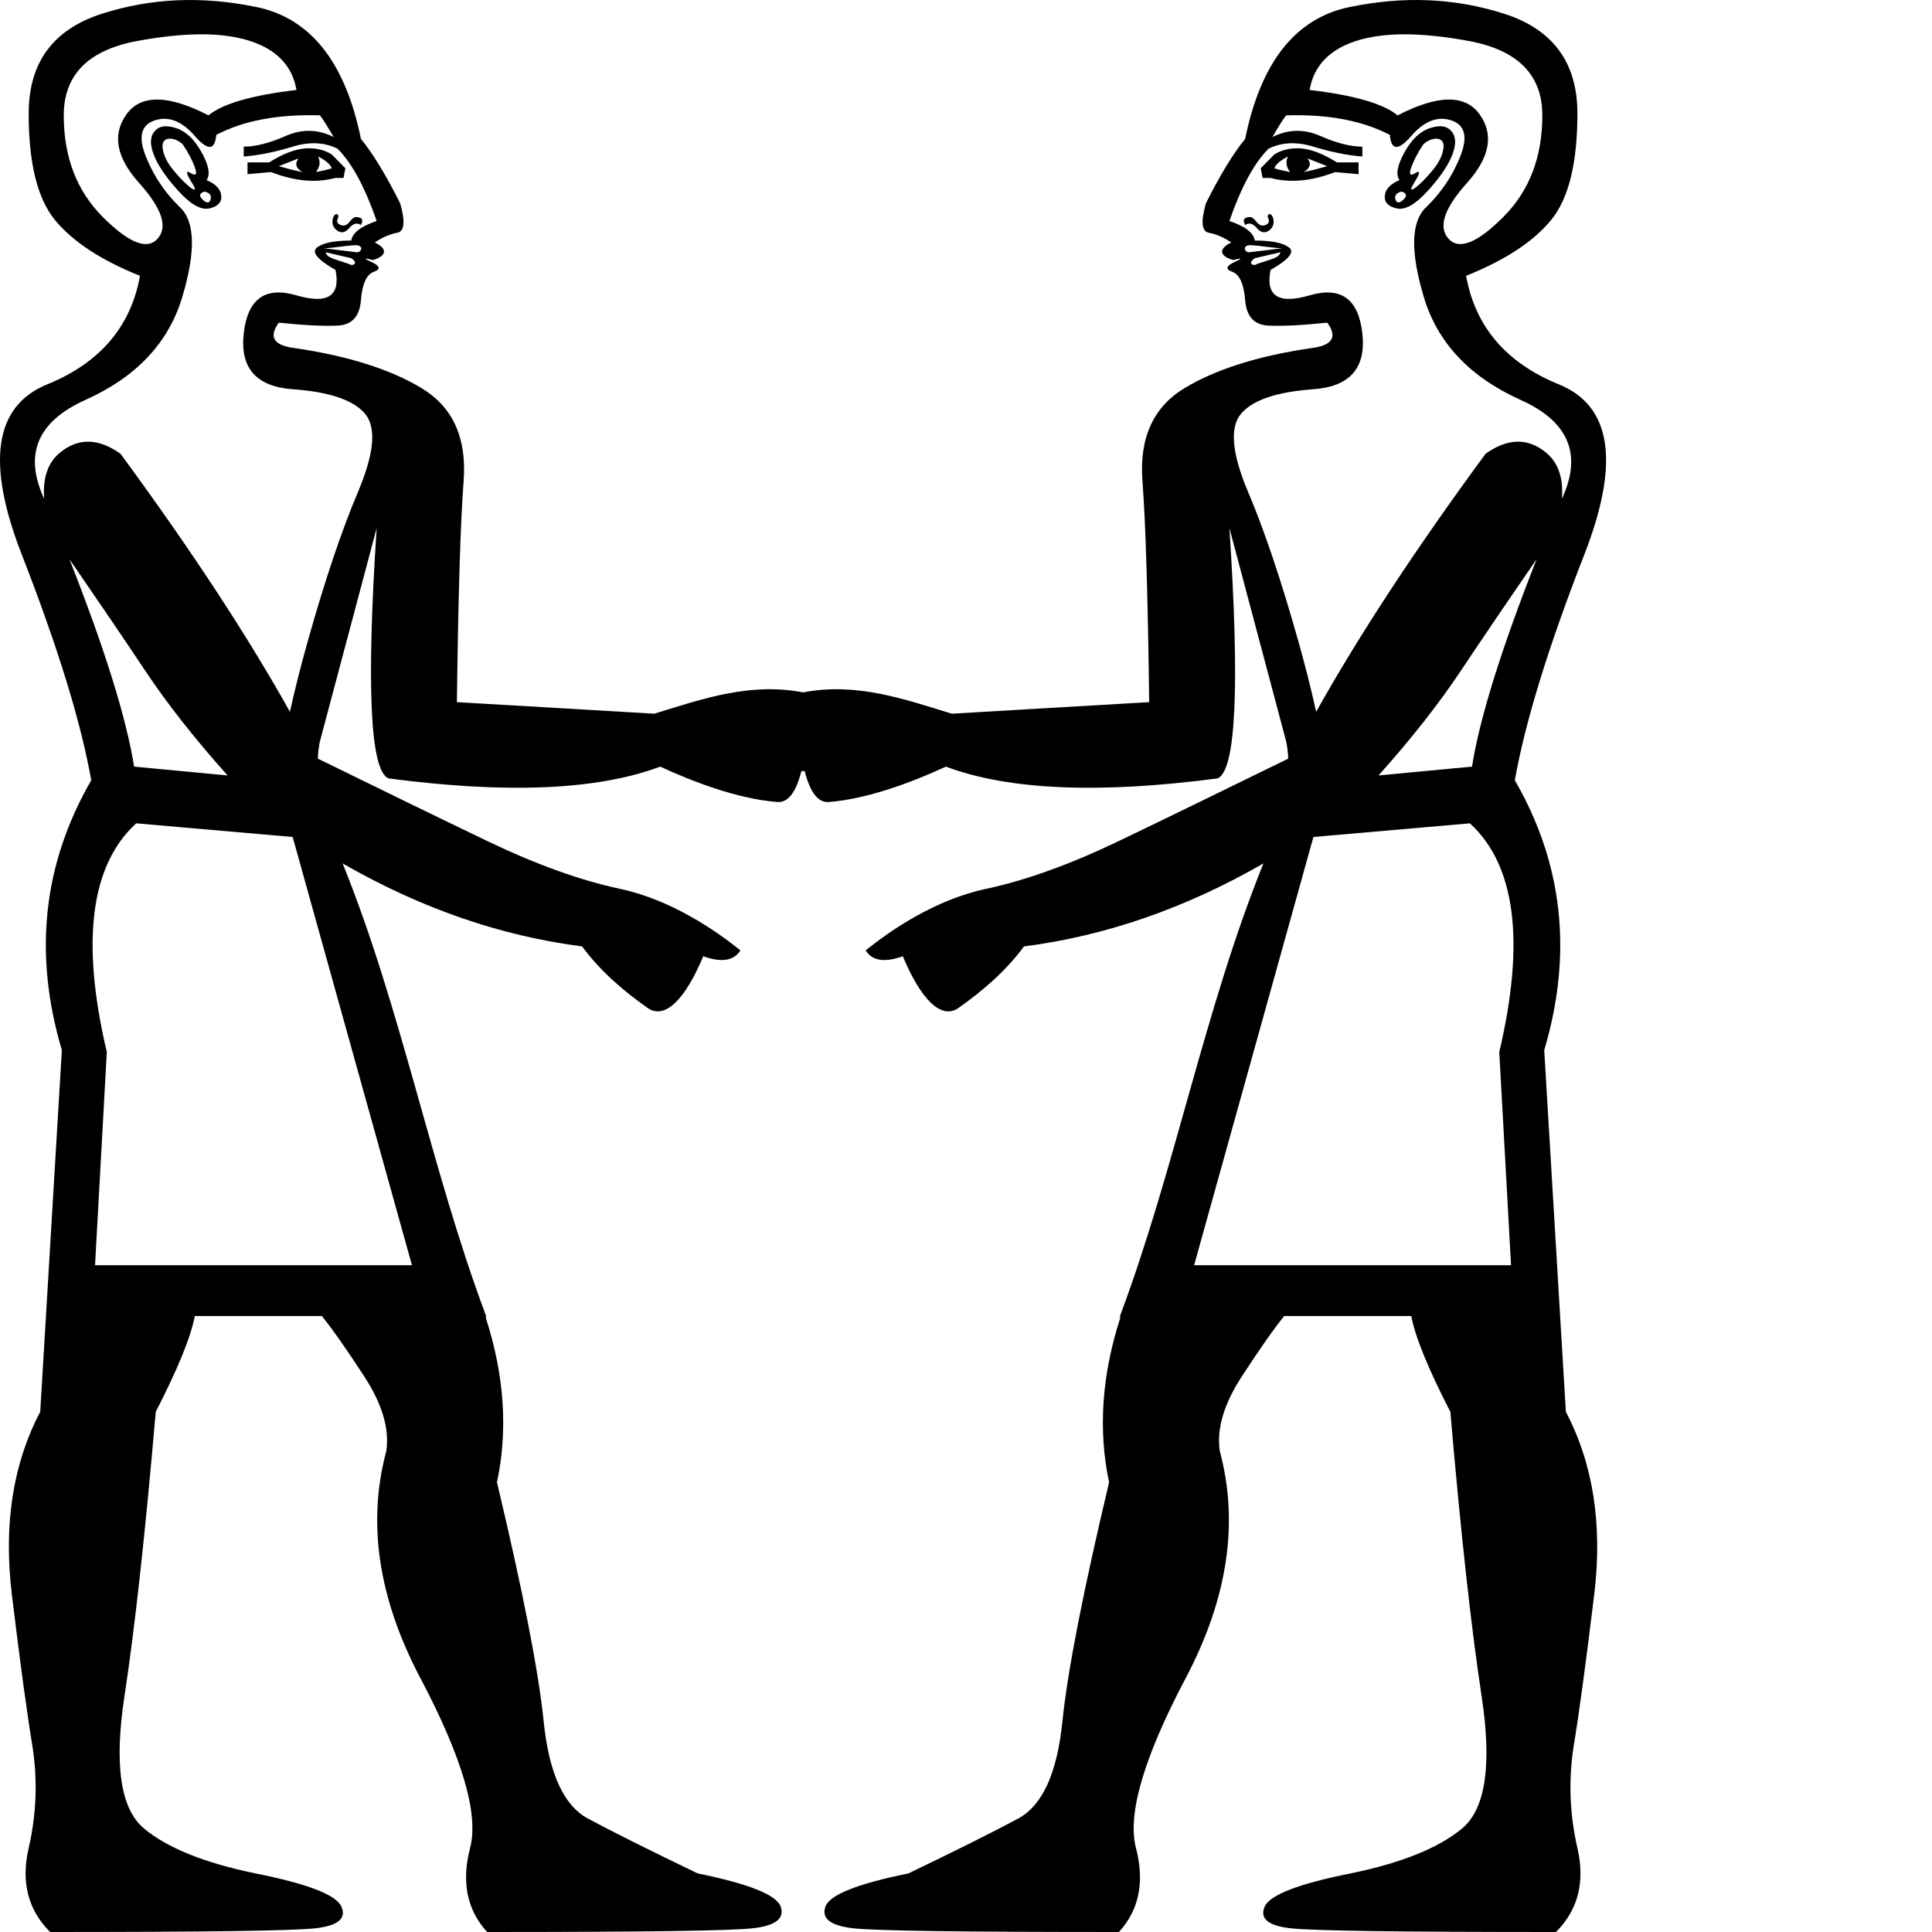
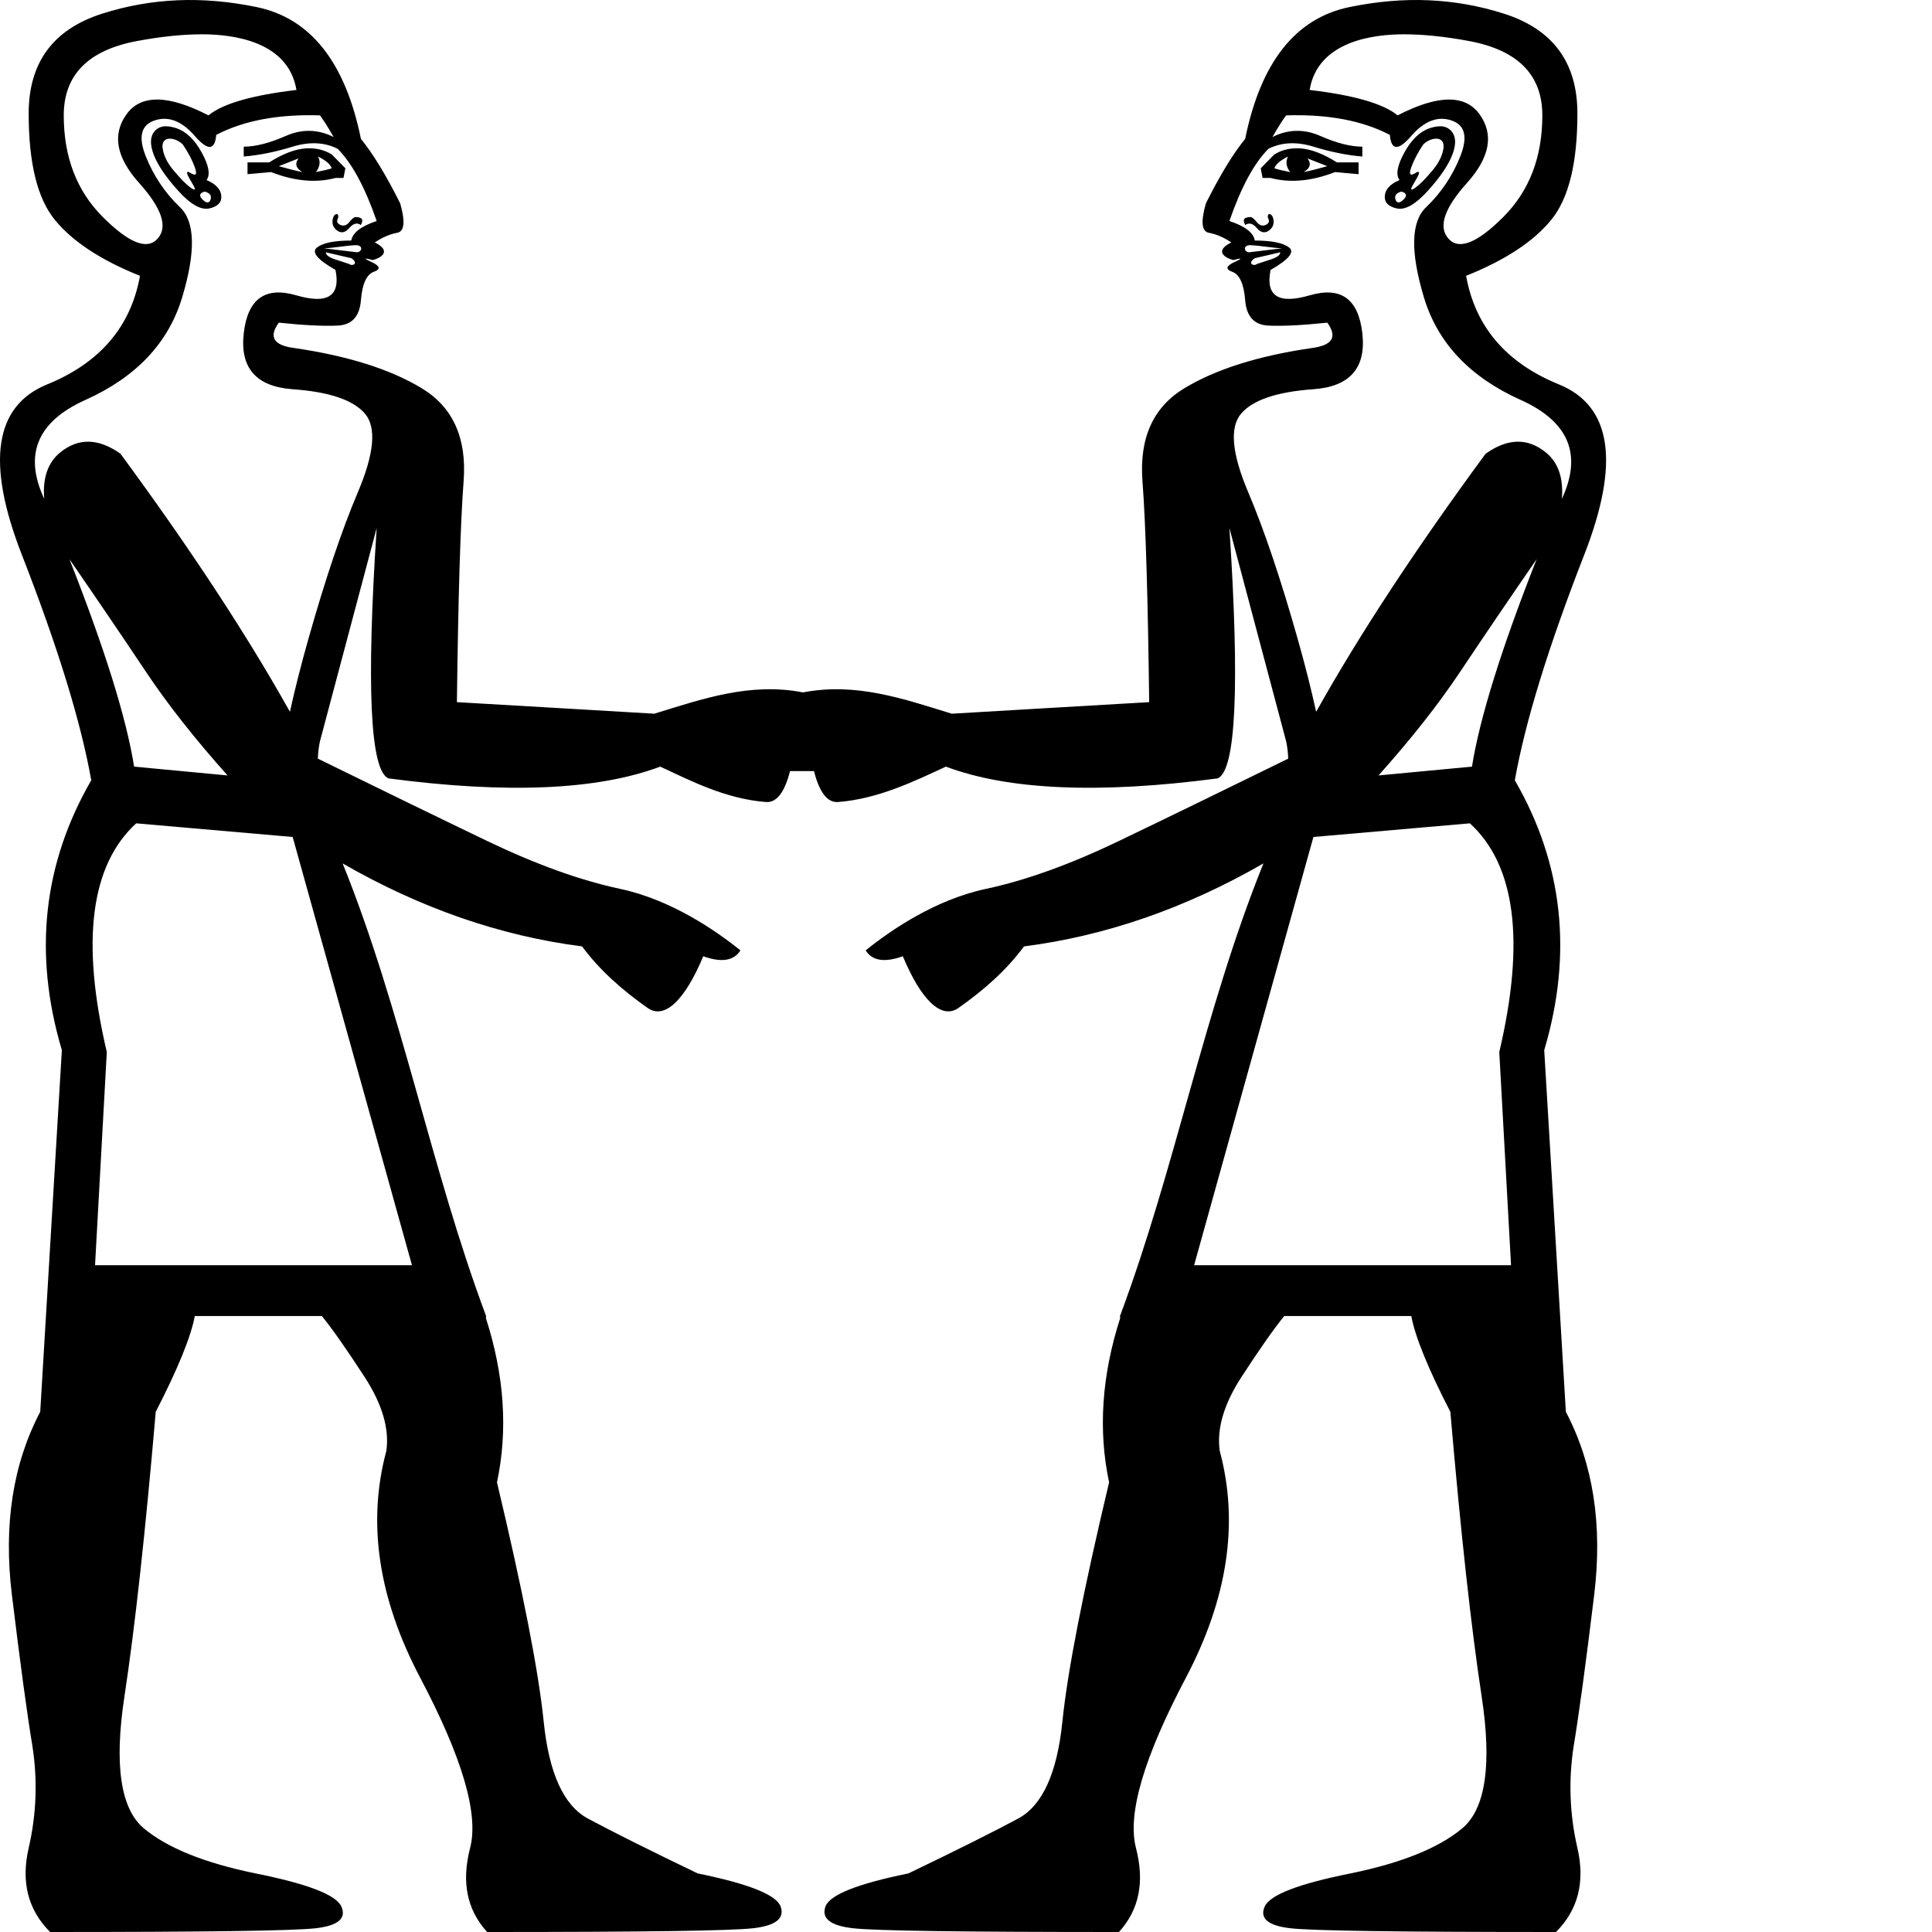
<svg xmlns="http://www.w3.org/2000/svg" width="2000" height="2000" version="1.1" id="svg1">
  <defs id="defs1" />
-   <path id="path1" style="fill:#000000;stroke:none;stroke-width:111.312" d="M 183.396 0.293 C 156.744 1.474 130.868 6.11 105.564 14.207 C 54.958 30.401 29.689 64.843 29.689 117.475 C 29.689 168.756 38.647 205.432 56.865 227.699 C 75.084 249.966 104.429 269.335 144.914 285.529 C 135.467 338.16 103.476 375.663 48.82 397.93 C -5.835 420.197 -14.596 478.888 22.516 574.029 C 59.627 669.17 83.68 747.012 94.477 807.74 C 44.544 894.109 34.35 987.245 64.039 1087.109 L 41.646 1461.482 C 13.307 1515.463 3.525 1578.645 12.297 1650.844 C 21.069 1723.043 28.205 1775.424 33.604 1807.812 C 39.002 1842.9 37.787 1877.95 29.689 1913.037 C 21.592 1948.125 28.923 1977.058 51.865 2000 C 212.458 2000 304.16 1998.785 327.102 1996.086 C 350.043 1993.387 358.806 1985.839 353.408 1973.693 C 348.01 1961.549 318.469 1950.14 264.488 1939.344 C 211.857 1928.548 173.336 1913.061 149.045 1892.818 C 124.754 1872.576 118.03 1826.92 128.826 1756.07 C 139.622 1685.221 150.425 1586.987 161.221 1461.482 C 184.162 1416.948 197.61 1383.938 201.658 1362.346 L 333.189 1362.346 C 344.157 1375.841 358.83 1396.836 377.273 1425.176 C 395.717 1453.516 403.258 1479.197 399.906 1502.139 C 379.933 1576.362 391.647 1654.617 435.068 1736.938 C 478.49 1819.258 495.795 1877.95 486.66 1913.037 C 477.525 1948.125 483.35 1977.058 504.289 2000 C 664.881 2000 756.69 1998.785 779.867 1996.086 C 803.045 1993.387 812.465 1985.839 808.127 1973.693 C 803.789 1961.549 775.245 1950.14 722.207 1939.344 C 671.696 1915.052 633.81 1896.095 608.672 1882.6 C 583.534 1869.104 568.32 1835.681 562.852 1782.375 C 557.383 1729.069 541.139 1646.541 514.479 1534.531 C 525.938 1480.551 522.12 1423.899 503.012 1364.52 L 503.201 1362.346 C 445.935 1209.295 415.902 1045.347 354.711 893.834 C 435.525 940.295 518.176 968.916 602.557 979.709 C 621.251 1005.047 645.055 1025.576 670.387 1043.41 C 688.206 1055.956 709.344 1034.702 728 989.928 C 746.893 996.675 759.733 994.636 766.48 983.84 C 740.59 962.961 694.561 931.362 641.906 920.141 C 600.746 911.369 554.896 894.864 504.289 870.572 C 454.649 846.745 396.227 818.264 329.059 785.348 C 329.266 778.867 330.015 772.904 331.232 767.303 L 389.932 546.635 C 379.136 711.276 383.214 797.688 402.107 805.785 C 524.913 821.979 618.655 817.901 683.432 793.609 C 715.386 808.381 762.786 826.991 804.715 830.252 C 815.887 831.121 824.163 819.779 829.592 798.24 L 833.021 798.24 C 838.45 819.779 846.726 831.121 857.898 830.252 C 899.828 826.991 947.227 808.381 979.182 793.609 C 1043.958 817.901 1137.7 821.979 1260.506 805.785 C 1279.399 797.688 1283.476 711.276 1272.68 546.635 L 1331.381 767.303 C 1332.599 772.904 1333.348 778.867 1333.555 785.348 C 1266.386 818.264 1207.964 846.745 1158.324 870.572 C 1107.717 894.864 1061.867 911.369 1020.707 920.141 C 968.052 931.362 922.023 962.961 896.133 983.84 C 902.88 994.636 915.72 996.675 934.613 989.928 C 953.269 1034.702 974.407 1055.956 992.227 1043.41 C 1017.558 1025.576 1041.362 1005.047 1060.057 979.709 C 1144.437 968.916 1227.086 940.295 1307.9 893.834 C 1246.71 1045.347 1216.678 1209.295 1159.412 1362.346 L 1159.602 1364.52 C 1140.493 1423.899 1136.676 1480.551 1148.135 1534.531 C 1121.474 1646.541 1105.23 1729.069 1099.762 1782.375 C 1094.293 1835.681 1079.077 1869.104 1053.939 1882.6 C 1028.802 1896.095 990.917 1915.052 940.406 1939.344 C 887.368 1950.14 858.822 1961.549 854.484 1973.693 C 850.146 1985.839 859.569 1993.387 882.746 1996.086 C 905.923 1998.785 997.732 2000 1158.324 2000 C 1179.264 1977.058 1185.089 1948.125 1175.953 1913.037 C 1166.818 1877.95 1184.123 1819.258 1227.545 1736.938 C 1270.966 1654.617 1282.68 1576.362 1262.707 1502.139 C 1259.355 1479.197 1266.896 1453.516 1285.34 1425.176 C 1303.784 1396.836 1318.456 1375.841 1329.424 1362.346 L 1460.955 1362.346 C 1465.004 1383.938 1478.451 1416.948 1501.393 1461.482 C 1512.189 1586.987 1522.989 1685.221 1533.785 1756.07 C 1544.581 1826.92 1537.858 1872.576 1513.566 1892.818 C 1489.275 1913.061 1450.756 1928.548 1398.125 1939.344 C 1344.144 1950.14 1314.603 1961.549 1309.205 1973.693 C 1303.807 1985.839 1312.57 1993.387 1335.512 1996.086 C 1358.454 1998.785 1450.156 2000 1610.748 2000 C 1633.69 1977.058 1641.021 1948.125 1632.924 1913.037 C 1624.827 1877.95 1623.612 1842.9 1629.01 1807.812 C 1634.408 1775.424 1641.545 1723.043 1650.316 1650.844 C 1659.088 1578.645 1649.307 1515.463 1620.967 1461.482 L 1598.574 1087.109 C 1628.264 987.245 1618.069 894.109 1568.137 807.74 C 1578.933 747.012 1602.986 669.17 1640.098 574.029 C 1677.209 478.888 1668.446 420.197 1613.791 397.93 C 1559.136 375.663 1527.144 338.16 1517.697 285.529 C 1558.183 269.335 1587.53 249.966 1605.748 227.699 C 1623.966 205.432 1632.924 168.756 1632.924 117.475 C 1632.924 64.843 1607.656 30.401 1557.049 14.207 C 1531.745 6.11 1505.87 1.474 1479.217 0.293 C 1452.564 -0.888 1425.256 1.515 1397.254 7.25 C 1341.249 18.721 1305.18 64.16 1288.986 143.781 C 1276.841 158.626 1263.175 180.836 1248.33 210.525 C 1242.932 229.419 1243.953 239.611 1251.375 240.961 C 1258.797 242.31 1266.54 245.565 1274.637 250.963 C 1256.372 260.095 1268.471 267.142 1276.811 269.227 C 1277.342 269.075 1282.195 267.705 1283.984 267.705 L 1283.984 268.139 C 1283.437 268.38 1283.509 268.711 1277.682 271.4 C 1274.118 273.045 1271.832 274.762 1270.941 276.184 C 1270.889 276.292 1270.762 276.729 1270.725 276.836 L 1270.725 277.053 L 1270.725 277.27 L 1270.725 277.486 L 1270.725 277.703 C 1270.75 277.804 1270.899 278.255 1270.941 278.355 C 1270.999 278.455 1271.303 278.91 1271.377 279.008 L 1271.594 279.225 C 1272.437 279.984 1273.869 280.724 1275.725 281.398 C 1283.147 284.097 1287.637 293.881 1288.986 310.75 C 1290.336 327.619 1298.274 336.38 1313.119 337.055 C 1327.964 337.729 1348.351 336.711 1373.992 334.012 C 1384.788 348.856 1379.28 357.619 1357.688 360.318 C 1302.357 368.416 1258.545 382.274 1226.156 401.842 C 1193.768 421.41 1179.3 453.402 1182.674 497.936 C 1186.048 542.47 1188.281 618.904 1189.631 726.865 C 1120.806 730.914 1052.745 734.774 985.27 738.822 C 935.524 723.516 886.278 706.141 831.307 716.77 C 776.335 706.141 727.09 723.516 677.344 738.822 C 609.868 734.774 541.808 730.914 472.982 726.865 C 474.332 618.904 476.566 542.47 479.939 497.936 C 483.313 453.402 468.845 421.41 436.457 401.842 C 404.069 382.274 360.256 368.416 304.926 360.318 C 283.334 357.619 277.825 348.856 288.621 334.012 C 314.262 336.711 334.649 337.729 349.494 337.055 C 364.339 336.38 372.277 327.619 373.627 310.75 C 374.976 293.881 379.466 284.097 386.889 281.398 C 388.744 280.724 390.176 279.984 391.02 279.225 L 391.236 279.008 C 391.31 278.91 391.614 278.455 391.672 278.355 C 391.714 278.255 391.863 277.804 391.889 277.703 L 391.889 277.486 L 391.889 277.27 L 391.889 277.053 L 391.889 276.836 C 391.852 276.729 391.724 276.292 391.672 276.184 C 390.781 274.762 388.495 273.045 384.932 271.4 C 379.104 268.711 379.175 268.38 378.627 268.139 L 378.627 267.705 C 380.417 267.705 385.269 269.075 385.801 269.227 C 394.14 267.142 406.241 260.095 387.977 250.963 C 396.074 245.565 403.816 242.31 411.238 240.961 C 418.66 239.611 419.679 229.419 414.281 210.525 C 399.437 180.836 385.773 158.626 373.627 143.781 C 357.433 64.16 321.362 18.721 265.357 7.25 C 237.355 1.515 210.049 -0.888 183.396 0.293 z M 209.268 35.512 C 241.697 35.512 298.503 42.846 306.883 93.125 C 260.999 98.523 230.634 107.286 215.789 119.432 C 173.954 97.839 145.628 97.645 130.783 118.562 C 115.939 139.48 120.428 163.12 144.045 189.436 C 167.661 215.751 173.974 234.903 163.178 247.049 C 152.382 259.194 133.424 251.647 106.434 224.656 C 79.443 197.666 65.996 162.616 65.996 119.432 C 65.996 77.597 91.264 51.915 141.871 42.469 C 167.174 37.745 189.7 35.512 209.268 35.512 z M 1453.346 35.512 C 1472.914 35.512 1495.439 37.745 1520.742 42.469 C 1571.349 51.915 1596.617 77.597 1596.617 119.432 C 1596.617 162.616 1583.17 197.666 1556.18 224.656 C 1529.189 251.647 1510.232 259.194 1499.436 247.049 C 1488.639 234.903 1494.952 215.751 1518.568 189.436 C 1542.185 163.12 1546.675 139.48 1531.83 118.562 C 1516.985 97.645 1488.659 97.839 1446.824 119.432 C 1431.979 107.286 1401.614 98.523 1355.73 93.125 C 1364.11 42.846 1420.917 35.512 1453.346 35.512 z M 331.232 119.432 C 335.281 124.83 339.965 132.378 345.363 141.824 C 329.169 133.727 312.664 133.314 295.795 140.736 C 278.926 148.159 264.46 151.824 252.314 151.824 L 252.314 162.043 C 268.509 160.694 285.425 157.222 302.969 151.824 C 320.512 146.426 335.999 147.251 349.494 153.998 C 364.339 168.843 377.786 193.7 389.932 228.787 C 373.737 234.185 364.976 240.909 363.627 249.006 C 346.083 249.006 334.262 251.456 328.189 256.18 C 322.117 260.903 328.427 268.647 347.32 279.443 C 352.718 306.434 339.271 315.195 306.883 305.748 C 274.494 296.302 256.363 309.337 252.314 345.1 C 248.266 380.862 265.182 400.231 302.969 402.93 C 340.755 405.629 365.612 413.979 377.758 428.148 C 389.903 442.318 387.453 469.432 370.584 509.242 C 353.715 549.053 336.602 600 319.059 662.078 C 311.257 689.685 305.009 714.598 300.143 736.867 C 255.324 656.754 196.762 567.639 124.695 469.674 C 101.754 453.48 80.975 453.067 62.082 468.586 C 49.496 478.924 43.991 494.999 45.777 516.416 C 24.353 470.555 38.622 436.349 88.389 414.018 C 141.02 390.401 174.443 354.938 188.613 307.705 C 202.783 260.472 201.959 229.501 186.439 214.656 C 170.92 199.812 159.099 182.286 151.002 162.043 C 142.905 141.8 145.963 129.372 160.133 124.648 C 174.303 119.925 188.163 125.217 201.658 140.736 C 215.153 156.256 222.484 155.845 223.834 139.65 C 252.174 124.806 288.048 118.082 331.232 119.432 z M 1331.381 119.432 C 1374.565 118.082 1410.439 124.806 1438.779 139.65 C 1440.129 155.845 1447.46 156.256 1460.955 140.736 C 1474.45 125.217 1488.311 119.925 1502.48 124.648 C 1516.65 129.372 1519.708 141.8 1511.611 162.043 C 1503.514 182.286 1491.693 199.812 1476.174 214.656 C 1460.654 229.501 1459.83 260.472 1474 307.705 C 1488.17 354.938 1521.593 390.401 1574.225 414.018 C 1623.992 436.349 1638.26 470.555 1616.836 516.416 C 1618.622 494.999 1613.115 478.924 1600.529 468.586 C 1581.636 453.067 1560.858 453.48 1537.916 469.674 C 1465.849 567.639 1407.288 656.754 1362.469 736.867 C 1357.603 714.598 1351.357 689.685 1343.555 662.078 C 1326.011 600 1308.898 549.053 1292.029 509.242 C 1275.16 469.432 1272.71 442.318 1284.855 428.148 C 1297.001 413.979 1321.856 405.629 1359.643 402.93 C 1397.429 400.231 1414.347 380.862 1410.299 345.1 C 1406.25 309.337 1388.119 296.302 1355.73 305.748 C 1323.342 315.195 1309.895 306.434 1315.293 279.443 C 1334.187 268.647 1340.497 260.903 1334.424 256.18 C 1328.351 251.456 1316.53 249.006 1298.986 249.006 C 1297.637 240.909 1288.874 234.185 1272.68 228.787 C 1284.825 193.7 1298.274 168.843 1313.119 153.998 C 1326.614 147.251 1342.099 146.426 1359.643 151.824 C 1377.186 157.222 1394.105 160.694 1410.299 162.043 L 1410.299 151.824 C 1398.153 151.824 1383.687 148.159 1366.818 140.736 C 1349.949 133.314 1333.442 133.727 1317.248 141.824 C 1322.646 132.378 1327.332 124.83 1331.381 119.432 z M 171.209 130.717 C 170.928 130.712 170.651 130.713 170.352 130.736 C 166.166 131.069 162.716 132.784 160.133 135.736 C 155.409 141.134 154.998 149.073 159.047 159.869 C 163.095 170.665 171.662 183.311 184.482 197.48 C 197.303 211.65 208.105 217.766 216.877 215.742 C 225.649 213.718 229.725 209.228 229.051 202.48 C 228.376 195.733 223.279 190.441 213.832 186.393 C 217.881 180.995 216.254 171.407 208.832 157.912 C 201.41 144.417 192.647 136.067 182.525 132.693 C 178.73 131.428 175.126 130.768 172.09 130.736 C 171.774 130.733 171.49 130.722 171.209 130.717 z M 1491.404 130.717 C 1491.123 130.722 1490.838 130.733 1490.522 130.736 C 1487.485 130.768 1483.881 131.428 1480.086 132.693 C 1469.965 136.067 1461.204 144.417 1453.781 157.912 C 1446.359 171.407 1444.731 180.995 1448.779 186.393 C 1439.333 190.441 1434.235 195.733 1433.561 202.48 C 1432.886 209.228 1436.965 213.718 1445.736 215.742 C 1454.508 217.766 1465.311 211.65 1478.131 197.48 C 1490.951 183.311 1499.518 170.665 1503.566 159.869 C 1507.615 149.073 1507.204 141.134 1502.48 135.736 C 1499.897 132.784 1496.447 131.069 1492.262 130.736 C 1491.963 130.713 1491.685 130.712 1491.404 130.717 z M 176.365 143.543 C 180.916 143.716 186.288 146.325 189.482 149.869 C 194.881 157.966 198.96 165.708 201.658 173.131 C 205.039 182.43 201.238 181.533 197.529 179.215 C 190.507 174.825 194.577 182.459 197.529 187.258 C 199.583 190.951 205.847 200.195 197.531 194.432 C 192.127 190.387 186.234 184.267 179.486 176.17 C 172.739 168.073 168.854 159.917 168.18 151.82 C 168.086 145.631 171.815 143.37 176.365 143.543 z M 1486.248 143.543 C 1490.798 143.37 1494.525 145.631 1494.432 151.82 C 1493.757 159.917 1489.875 168.073 1483.127 176.17 C 1476.379 184.267 1470.486 190.387 1465.082 194.432 C 1456.767 200.195 1463.03 190.951 1465.084 187.258 C 1468.037 182.459 1472.105 174.825 1465.082 179.215 C 1461.373 181.533 1457.574 182.43 1460.955 173.131 C 1463.654 165.708 1467.731 157.966 1473.129 149.869 C 1476.324 146.325 1481.698 143.716 1486.248 143.543 z M 316.883 153.564 C 305.295 154.351 292.641 159.275 278.619 168.131 L 256.227 168.131 L 256.227 180.305 L 280.576 178.131 C 304.867 187.577 327.078 189.617 347.32 184.219 L 355.582 184.219 L 357.539 174.217 L 343.408 159.869 C 336.829 155.821 329.602 153.817 321.885 153.564 C 320.277 153.512 318.538 153.452 316.883 153.564 z M 1340.728 153.564 C 1333.011 153.817 1325.784 155.821 1319.205 159.869 L 1305.074 174.217 L 1307.031 184.219 L 1315.293 184.219 C 1335.536 189.617 1357.744 187.577 1382.035 178.131 L 1406.385 180.305 L 1406.385 168.131 L 1383.992 168.131 C 1369.97 159.275 1357.316 154.351 1345.728 153.564 C 1344.073 153.452 1342.336 153.512 1340.728 153.564 z M 329.275 162.043 C 337.373 166.092 342.059 170.168 343.408 174.217 C 339.36 175.566 333.849 176.781 327.102 178.131 C 331.15 172.733 331.974 167.441 329.275 162.043 z M 1333.338 162.043 C 1330.639 167.441 1331.463 172.733 1335.512 178.131 C 1328.764 176.781 1323.254 175.566 1319.205 174.217 C 1320.555 170.168 1325.241 166.092 1333.338 162.043 z M 309.057 164 C 305.008 169.398 306.223 174.082 312.971 178.131 C 306.223 176.781 298.068 174.742 288.621 172.043 L 309.057 164 z M 1353.557 164 L 1373.992 172.043 C 1364.546 174.742 1356.39 176.781 1349.643 178.131 C 1356.39 174.082 1357.605 169.398 1353.557 164 z M 211.877 198.35 C 217.275 199.699 219.313 202.563 217.963 206.611 C 217.285 208.645 215.225 212.131 209.705 206.611 C 204.309 201.215 208.827 199.114 211.877 198.352 L 211.877 198.35 z M 1450.736 198.35 L 1450.736 198.352 C 1453.787 199.114 1458.304 201.215 1452.908 206.611 C 1447.388 212.131 1445.326 208.645 1444.648 206.611 C 1443.299 202.563 1445.338 199.699 1450.736 198.35 z M 348.629 221.613 C 346.101 221.613 344.699 224.747 344.277 227.699 C 343.603 232.423 345.448 236.305 349.496 239.004 C 353.545 241.703 357.621 240.684 361.67 235.961 C 365.718 231.238 369.578 230.217 373.627 232.916 C 376.763 226.799 374.497 224.816 367.758 224.656 C 365.311 225.46 363.32 227.864 361.672 229.873 C 358.973 233.247 355.915 234.268 352.541 232.918 C 349.037 231.516 348.429 228.968 349.498 226.83 C 350.838 224.061 350.128 221.613 348.629 221.613 z M 1313.982 221.613 C 1312.483 221.613 1311.775 224.061 1313.115 226.83 C 1314.184 228.968 1313.576 231.516 1310.072 232.918 C 1306.699 234.268 1303.64 233.247 1300.941 229.873 C 1299.293 227.864 1297.301 225.46 1294.853 224.656 C 1288.114 224.816 1285.849 226.799 1288.984 232.916 C 1293.033 230.217 1296.895 231.238 1300.943 235.961 C 1304.992 240.684 1309.069 241.703 1313.117 239.004 C 1317.166 236.305 1319.011 232.423 1318.336 227.699 C 1317.914 224.747 1316.51 221.613 1313.982 221.613 z M 368.191 253.789 C 376.132 253.706 374.99 260.635 369.713 261.178 L 335.363 257.049 C 345.016 256.703 357.535 254.324 368.191 253.789 z M 1294.422 253.789 C 1305.078 254.324 1317.598 256.703 1327.25 257.049 L 1292.898 261.178 C 1287.622 260.635 1286.482 253.706 1294.422 253.789 z M 337.324 261.182 L 363.627 267.268 C 372.181 272.969 364.232 275.911 361.674 273.354 L 346.455 268.354 C 340.387 266.331 337.329 263.878 337.324 261.182 z M 1325.289 261.182 C 1325.284 263.878 1322.224 266.331 1316.156 268.354 L 1300.939 273.354 C 1298.382 275.911 1290.432 272.969 1298.986 267.268 L 1325.289 261.182 z M 71.865 578.812 C 101.053 621.193 127.42 659.969 151.002 695.342 C 173.317 728.814 201.545 764.666 235.574 802.74 L 138.828 793.609 C 130.867 743.571 108.577 671.978 71.865 578.812 z M 1590.746 578.812 C 1554.034 671.978 1531.746 743.571 1523.785 793.609 L 1427.039 802.74 C 1461.068 764.666 1489.296 728.814 1511.611 695.342 C 1535.193 659.969 1561.558 621.193 1590.746 578.812 z M 141.002 852.309 L 302.969 866.441 L 426.457 1309.734 L 98.391 1309.734 L 110.564 1089.066 C 83.574 974.358 93.769 895.493 141.002 852.309 z M 1521.611 852.309 C 1568.844 895.493 1579.039 974.358 1552.049 1089.066 L 1564.223 1309.734 L 1236.156 1309.734 L 1359.643 866.441 L 1521.611 852.309 z " />
+   <path id="path1" style="fill:#000000;stroke:none;stroke-width:111.312" d="M 183.396,0.293 C 156.744,1.474 130.868,6.11 105.564,14.207 54.958,30.401 29.689,64.843 29.689,117.475 c 0,51.282 8.957,87.958 27.176,110.225 18.218,22.267 47.563,41.636 88.049,57.83 -9.447,52.631 -41.438,90.133 -96.094,112.4 -54.655,22.267 -63.416,80.959 -26.305,176.1 37.112,95.141 61.165,172.983 71.961,233.711 -49.932,86.369 -60.127,179.505 -30.438,279.369 l -22.393,374.373 c -28.34,53.981 -38.121,117.162 -29.35,189.361 8.772,72.199 15.909,124.58 21.307,156.969 5.398,35.087 4.183,70.137 -3.914,105.225 -8.097,35.088 -0.766,64.021 22.176,86.963 160.592,0 252.295,-1.215 275.236,-3.914 22.942,-2.699 31.705,-10.247 26.307,-22.392 -5.398,-12.144 -34.939,-23.554 -88.92,-34.35 -52.631,-10.796 -91.152,-26.282 -115.443,-46.525 -24.291,-20.243 -31.015,-65.898 -20.219,-136.748 10.796,-70.85 21.598,-169.083 32.395,-294.588 22.942,-44.534 36.389,-77.544 40.438,-99.137 h 131.531 c 10.968,13.495 25.64,34.49 44.084,62.83 18.444,28.34 25.985,54.021 22.633,76.963 -19.974,74.223 -8.259,152.478 35.162,234.799 43.422,82.32 60.727,141.012 51.592,176.1 -9.135,35.088 -3.31,64.021 17.629,86.963 160.592,0 252.401,-1.215 275.578,-3.914 23.177,-2.699 32.598,-10.247 28.26,-22.392 -4.338,-12.144 -32.882,-23.553 -85.92,-34.35 -50.511,-24.291 -88.397,-43.249 -113.535,-56.744 -25.138,-13.495 -40.352,-46.919 -45.82,-100.225 -5.469,-53.306 -21.713,-135.834 -48.373,-247.844 11.459,-53.981 7.642,-110.633 -11.467,-170.012 l 0.189,-2.174 c -57.266,-153.051 -87.3,-316.999 -148.49,-468.512 80.814,46.461 163.465,75.082 247.846,85.875 18.694,25.338 42.498,45.867 67.83,63.701 17.82,12.545 38.957,-8.708 57.613,-53.482 18.893,6.748 31.733,4.708 38.48,-6.088 -25.89,-20.879 -71.92,-52.478 -124.574,-63.699 -41.16,-8.772 -87.01,-25.277 -137.617,-49.568 -49.64,-23.827 -108.062,-52.309 -175.23,-85.225 0.207,-6.481 0.956,-12.443 2.174,-18.045 l 58.699,-220.668 c -10.796,164.641 -6.717,251.053 12.176,259.15 122.806,16.194 216.548,12.116 281.324,-12.176 31.955,14.771 67.583,33.381 109.512,36.643 11.173,0.869 19.448,-10.473 24.877,-32.012 h 24.826 c 5.429,21.539 13.704,32.881 24.877,32.012 41.929,-3.261 79.703,-21.871 111.657,-36.643 64.777,24.291 158.518,28.37 281.324,12.176 18.893,-8.097 22.97,-94.51 12.174,-259.15 l 58.701,220.668 c 1.218,5.602 1.967,11.564 2.174,18.045 -67.168,32.916 -125.591,61.398 -175.231,85.225 -50.607,24.291 -96.457,40.797 -137.617,49.568 -52.655,11.221 -98.684,42.82 -124.574,63.699 6.747,10.796 19.587,12.835 38.48,6.088 18.656,44.774 39.794,66.028 57.613,53.482 25.332,-17.834 49.136,-38.363 67.83,-63.701 84.381,-10.793 167.029,-39.414 247.844,-85.875 -61.191,151.513 -91.222,315.461 -148.488,468.512 l 0.19,2.174 c -19.108,59.379 -22.926,116.031 -11.467,170.012 -26.66,112.01 -42.904,194.538 -48.373,247.844 -5.469,53.306 -20.684,86.73 -45.822,100.225 -25.138,13.495 -63.022,32.453 -113.533,56.744 -53.038,10.796 -81.584,22.205 -85.922,34.35 -4.338,12.146 5.084,19.693 28.262,22.392 23.177,2.699 114.986,3.914 275.578,3.914 20.939,-22.942 26.764,-51.875 17.629,-86.963 -9.135,-35.087 8.17,-93.779 51.592,-176.1 43.422,-82.32 55.136,-160.576 35.162,-234.799 -3.352,-22.942 4.189,-48.623 22.633,-76.963 18.444,-28.34 33.116,-49.335 44.084,-62.83 h 131.531 c 4.049,21.592 17.496,54.603 40.438,99.137 10.796,125.505 21.596,223.738 32.393,294.588 10.796,70.85 4.072,116.505 -20.219,136.748 -24.291,20.243 -62.81,35.729 -115.441,46.525 -53.981,10.796 -83.522,22.205 -88.92,34.35 -5.398,12.146 3.365,19.693 26.307,22.392 22.942,2.699 114.644,3.914 275.236,3.914 22.942,-22.942 30.273,-51.875 22.176,-86.963 -8.097,-35.087 -9.312,-70.137 -3.914,-105.225 5.398,-32.388 12.535,-84.77 21.307,-156.969 8.772,-72.199 -1.01,-135.381 -29.35,-189.361 l -22.393,-374.373 c 29.689,-99.864 19.495,-193 -30.438,-279.369 10.796,-60.728 34.849,-138.57 71.961,-233.711 37.112,-95.141 28.349,-153.833 -26.307,-176.1 -54.655,-22.267 -86.647,-59.769 -96.094,-112.4 40.485,-16.194 69.832,-35.563 88.051,-57.83 18.218,-22.267 27.176,-58.943 27.176,-110.225 0,-52.631 -25.268,-87.073 -75.875,-103.268 -25.303,-8.097 -51.179,-12.733 -77.832,-13.914 -26.653,-1.181 -53.961,1.222 -81.963,6.957 -56.005,11.471 -92.073,56.91 -108.268,136.531 -12.146,14.845 -25.812,37.055 -40.656,66.744 -5.398,18.893 -4.377,29.086 3.045,30.436 7.422,1.35 15.165,4.604 23.262,10.002 -18.265,9.132 -6.166,16.179 2.174,18.264 0.532,-0.152 5.384,-1.521 7.174,-1.521 v 0.434 c -0.548,0.241 -0.475,0.572 -6.303,3.262 -3.564,1.645 -5.85,3.361 -6.74,4.783 -0.052,0.108 -0.18,0.546 -0.217,0.652 v 0.217 0.217 0.217 0.217 c 0.026,0.101 0.175,0.552 0.217,0.652 0.058,0.099 0.362,0.555 0.436,0.652 l 0.217,0.217 c 0.843,0.759 2.275,1.499 4.131,2.174 7.422,2.699 11.912,12.483 13.262,29.352 1.35,16.869 9.288,25.63 24.133,26.305 14.845,0.675 35.232,-0.344 60.873,-3.043 10.796,14.845 5.287,23.608 -16.305,26.307 -55.33,8.097 -99.143,21.955 -131.531,41.523 -32.388,19.568 -46.856,51.56 -43.482,96.094 3.374,44.534 5.608,120.968 6.957,228.93 -68.825,4.048 -136.886,7.908 -204.361,11.957 -49.746,-15.306 -98.992,-32.681 -153.963,-22.053 -54.971,-10.628 -104.217,6.746 -153.963,22.053 -67.476,-4.049 -135.536,-7.909 -204.361,-11.957 1.35,-107.961 3.583,-184.396 6.957,-228.93 3.374,-44.534 -11.094,-76.526 -43.482,-96.094 -32.388,-19.568 -76.201,-33.426 -131.531,-41.523 -21.592,-2.699 -27.101,-11.462 -16.305,-26.307 25.641,2.699 46.028,3.718 60.873,3.043 14.845,-0.675 22.783,-9.436 24.133,-26.305 1.35,-16.869 5.839,-26.653 13.262,-29.352 1.856,-0.675 3.287,-1.415 4.131,-2.174 l 0.217,-0.217 c 0.074,-0.098 0.378,-0.553 0.436,-0.652 0.042,-0.1 0.191,-0.551 0.217,-0.652 v -0.217 -0.217 -0.217 -0.217 c -0.037,-0.107 -0.164,-0.544 -0.217,-0.652 -0.89,-1.422 -3.177,-3.138 -6.74,-4.783 -5.827,-2.69 -5.757,-3.02 -6.305,-3.262 v -0.434 c 1.79,0 6.642,1.369 7.174,1.521 8.339,-2.085 20.44,-9.131 2.176,-18.264 8.097,-5.398 15.839,-8.652 23.262,-10.002 7.422,-1.35 8.441,-11.542 3.043,-30.436 -14.845,-29.689 -28.509,-51.9 -40.654,-66.744 C 357.433,64.16 321.362,18.721 265.357,7.25 237.355,1.515 210.049,-0.888 183.396,0.293 Z m 25.871,35.219 c 32.429,0 89.235,7.334 97.615,57.613 -45.884,5.398 -76.249,14.161 -91.094,26.307 -41.835,-21.592 -70.161,-21.787 -85.006,-0.869 -14.845,20.917 -10.355,44.557 13.262,70.873 23.617,26.316 29.929,45.468 19.133,57.613 -10.796,12.146 -29.754,4.598 -56.744,-22.393 -26.99,-26.99 -40.437,-62.04 -40.437,-105.225 -2e-6,-41.835 25.268,-67.516 75.875,-76.963 25.303,-4.723 47.829,-6.957 67.396,-6.957 z m 1244.078,0 c 19.568,0 42.093,2.234 67.397,6.957 50.607,9.447 75.875,35.128 75.875,76.963 0,43.184 -13.447,78.234 -40.438,105.225 -26.99,26.99 -45.948,34.538 -56.744,22.393 -10.796,-12.146 -4.484,-31.298 19.133,-57.613 23.616,-26.316 28.106,-49.956 13.262,-70.873 -14.845,-20.918 -43.171,-20.723 -85.006,0.869 -14.845,-12.146 -45.21,-20.909 -91.094,-26.307 8.38,-50.279 65.186,-57.613 97.615,-57.613 z M 331.232,119.432 c 4.048,5.398 8.733,12.946 14.131,22.393 -16.194,-8.097 -32.699,-8.51 -49.568,-1.088 -16.869,7.422 -31.335,11.088 -43.48,11.088 v 10.219 c 16.194,-1.349 33.111,-4.821 50.654,-10.219 17.544,-5.398 33.03,-4.574 46.525,2.174 14.845,14.845 28.292,39.702 40.438,74.789 -16.194,5.398 -24.955,12.122 -26.305,20.219 -17.544,0 -29.365,2.45 -35.438,7.174 -6.073,4.723 0.237,12.468 19.131,23.264 5.398,26.99 -8.049,35.751 -40.438,26.305 -32.388,-9.447 -50.52,3.589 -54.568,39.352 -4.048,35.762 12.868,55.131 50.654,57.83 37.786,2.699 62.643,11.049 74.789,25.219 12.146,14.17 9.695,41.283 -7.174,81.094 -16.869,39.811 -33.982,90.758 -51.525,152.836 -7.802,27.607 -14.05,52.52 -18.916,74.789 C 255.324,656.754 196.762,567.639 124.695,469.674 101.754,453.48 80.975,453.067 62.082,468.586 49.496,478.924 43.991,494.999 45.777,516.416 24.353,470.555 38.622,436.349 88.389,414.018 141.02,390.401 174.443,354.938 188.613,307.705 c 14.17,-47.233 13.346,-78.204 -2.174,-93.049 -15.519,-14.845 -27.34,-32.371 -35.438,-52.613 -8.097,-20.243 -5.039,-32.671 9.131,-37.395 14.17,-4.723 28.03,0.569 41.525,16.088 13.495,15.519 20.826,15.108 22.176,-1.086 28.34,-14.845 64.214,-21.568 107.398,-20.219 z m 1000.148,0 c 43.184,-1.349 79.059,5.374 107.398,20.219 1.35,16.194 8.681,16.605 22.176,1.086 13.495,-15.519 27.355,-20.811 41.525,-16.088 14.17,4.723 17.228,17.152 9.131,37.395 -8.097,20.243 -19.918,37.769 -35.438,52.613 -15.52,14.845 -16.344,45.816 -2.174,93.049 14.17,47.233 47.593,82.696 100.225,106.312 49.767,22.331 64.036,56.538 42.611,102.398 1.787,-21.417 -3.721,-37.492 -16.307,-47.83 -18.893,-15.519 -39.672,-15.106 -62.613,1.088 -72.067,97.966 -130.628,187.08 -175.447,267.193 -4.866,-22.269 -11.112,-47.183 -18.914,-74.789 -17.544,-62.078 -34.657,-113.025 -51.525,-152.836 -16.869,-39.811 -19.32,-66.924 -7.174,-81.094 12.146,-14.17 37.001,-22.52 74.787,-25.219 37.786,-2.699 54.705,-22.068 50.656,-57.83 -4.049,-35.762 -22.18,-48.798 -54.568,-39.352 -32.388,9.447 -45.836,0.686 -40.438,-26.305 18.893,-10.796 25.204,-18.54 19.131,-23.264 -6.073,-4.723 -17.894,-7.174 -35.438,-7.174 -1.349,-8.097 -10.112,-14.821 -26.307,-20.219 12.146,-35.087 25.595,-59.944 40.439,-74.789 13.495,-6.748 28.98,-7.572 46.523,-2.174 17.544,5.398 34.462,8.869 50.656,10.219 v -10.219 c -12.146,0 -26.611,-3.666 -43.48,-11.088 -16.869,-7.422 -33.376,-7.009 -49.57,1.088 5.398,-9.447 10.085,-16.995 14.133,-22.393 z M 171.209,130.717 c -0.281,-0.005 -0.558,-0.004 -0.857,0.019 -4.186,0.332 -7.636,2.048 -10.219,5 -4.723,5.398 -5.135,13.337 -1.086,24.133 4.048,10.796 12.615,23.441 25.436,37.611 12.82,14.17 23.623,20.286 32.395,18.262 8.772,-2.024 12.849,-6.514 12.174,-13.262 -0.675,-6.748 -5.772,-12.039 -15.219,-16.088 4.049,-5.398 2.422,-14.985 -5,-28.48 -7.422,-13.495 -16.185,-21.845 -26.307,-25.219 -3.796,-1.265 -7.399,-1.925 -10.436,-1.957 -0.316,-0.004 -0.6,-0.015 -0.881,-0.019 z m 1320.195,0 c -0.281,0.005 -0.567,0.016 -0.883,0.019 -3.036,0.032 -6.64,0.692 -10.436,1.957 -10.121,3.374 -18.882,11.724 -26.305,25.219 -7.422,13.495 -9.05,23.082 -5.002,28.48 -9.447,4.049 -14.544,9.34 -15.219,16.088 -0.675,6.748 3.404,11.237 12.176,13.262 8.772,2.024 19.574,-4.092 32.395,-18.262 12.82,-14.17 21.387,-26.815 25.436,-37.611 4.049,-10.796 3.637,-18.735 -1.086,-24.133 -2.583,-2.952 -6.033,-4.668 -10.219,-5 -0.299,-0.024 -0.576,-0.025 -0.857,-0.019 z M 176.365,143.543 c 4.55,0.173 9.922,2.782 13.117,6.326 5.398,8.097 9.477,15.839 12.176,23.262 3.381,9.299 -0.42,8.402 -4.129,6.084 -7.023,-4.39 -2.953,3.245 0,8.043 2.054,3.693 8.317,12.938 0.002,7.174 -5.404,-4.045 -11.297,-10.165 -18.045,-18.262 -6.748,-8.097 -10.632,-16.253 -11.307,-24.35 -0.093,-6.189 3.635,-8.451 8.186,-8.277 z m 1309.883,0 c 4.55,-0.173 8.277,2.088 8.184,8.277 -0.675,8.097 -4.557,16.253 -11.305,24.35 -6.748,8.097 -12.641,14.217 -18.045,18.262 -8.315,5.764 -2.052,-3.481 0,-7.174 2.953,-4.798 7.021,-12.432 0,-8.043 -3.709,2.318 -7.508,3.215 -4.127,-6.084 2.699,-7.423 6.776,-15.165 12.174,-23.262 3.195,-3.544 8.569,-6.153 13.119,-6.326 z M 316.883,153.564 c -11.588,0.787 -24.241,5.71 -38.264,14.566 h -22.393 v 12.174 l 24.35,-2.174 c 24.291,9.447 46.501,11.486 66.744,6.088 h 8.262 l 1.957,-10.002 -14.131,-14.348 c -6.579,-4.049 -13.806,-6.052 -21.523,-6.305 -1.608,-0.053 -3.347,-0.112 -5.002,0 z m 1023.846,0 c -7.718,0.253 -14.944,2.256 -21.523,6.305 l -14.131,14.348 1.957,10.002 h 8.262 c 20.243,5.398 42.451,3.359 66.742,-6.088 l 24.35,2.174 v -12.174 h -22.393 c -14.022,-8.856 -26.676,-13.779 -38.264,-14.566 -1.655,-0.112 -3.392,-0.053 -5,0 z m -1011.453,8.479 c 8.097,4.049 12.783,8.125 14.133,12.174 -4.049,1.349 -9.559,2.565 -16.307,3.914 4.049,-5.398 4.873,-10.69 2.174,-16.088 z m 1004.063,0 c -2.699,5.398 -1.875,10.69 2.174,16.088 -6.747,-1.35 -12.258,-2.565 -16.307,-3.914 1.349,-4.049 6.036,-8.125 14.133,-12.174 z M 309.057,164 c -4.049,5.398 -2.833,10.082 3.914,14.131 -6.748,-1.35 -14.903,-3.389 -24.35,-6.088 z m 1044.5,0 20.436,8.043 c -9.447,2.699 -17.602,4.738 -24.35,6.088 6.747,-4.049 7.963,-8.733 3.914,-14.131 z M 211.877,198.35 c 5.398,1.349 7.436,4.213 6.086,8.262 -0.678,2.033 -2.738,5.52 -8.258,0 -5.396,-5.396 -0.878,-7.497 2.172,-8.26 z m 1238.859,0 v 0.002 c 3.05,0.762 7.568,2.864 2.172,8.26 -5.52,5.52 -7.582,2.033 -8.26,0 -1.35,-4.049 0.69,-6.912 6.088,-8.262 z M 348.629,221.613 c -2.528,0 -3.93,3.134 -4.352,6.086 -0.675,4.723 1.17,8.606 5.219,11.305 4.049,2.699 8.125,1.68 12.174,-3.043 4.049,-4.723 7.909,-5.744 11.957,-3.045 3.136,-6.117 0.87,-8.1 -5.869,-8.26 -2.447,0.804 -4.438,3.208 -6.086,5.217 -2.699,3.374 -5.757,4.395 -9.131,3.045 -3.504,-1.402 -4.112,-3.95 -3.043,-6.088 1.34,-2.769 0.63,-5.217 -0.869,-5.217 z m 965.353,0 c -1.499,0 -2.207,2.448 -0.867,5.217 1.069,2.138 0.461,4.686 -3.043,6.088 -3.374,1.35 -6.432,0.329 -9.131,-3.045 -1.648,-2.009 -3.641,-4.413 -6.088,-5.217 -6.739,0.16 -9.005,2.143 -5.869,8.26 4.048,-2.699 7.91,-1.678 11.959,3.045 4.048,4.723 8.125,5.742 12.174,3.043 4.049,-2.699 5.893,-6.581 5.219,-11.305 -0.422,-2.952 -1.826,-6.086 -4.354,-6.086 z m -945.791,32.176 c 7.94,-0.083 6.798,6.846 1.521,7.389 l -34.35,-4.129 c 9.653,-0.346 22.172,-2.725 32.828,-3.26 z m 926.23,0 c 10.656,0.535 23.176,2.914 32.828,3.26 l -34.352,4.129 c -5.277,-0.542 -6.417,-7.472 1.524,-7.389 z m -957.098,7.393 26.303,6.086 c 8.554,5.701 0.605,8.644 -1.953,6.086 l -15.219,-5 c -6.068,-2.022 -9.126,-4.476 -9.131,-7.172 z m 987.965,0 c 0,2.696 -3.065,5.149 -9.133,7.172 l -15.217,5 c -2.558,2.558 -10.507,-0.385 -1.953,-6.086 z M 71.865,578.812 c 29.188,42.38 55.555,81.157 79.137,116.529 22.315,33.473 50.543,69.324 84.572,107.398 l -96.746,-9.131 C 130.867,743.571 108.577,671.978 71.865,578.812 Z m 1518.881,0 c -36.712,93.165 -59,164.758 -66.961,214.797 l -96.746,9.131 c 34.029,-38.075 62.257,-73.926 84.572,-107.398 23.582,-35.372 49.947,-74.149 79.135,-116.529 z M 141.002,852.309 302.969,866.441 426.457,1309.734 H 98.391 l 12.174,-220.668 C 83.574,974.358 93.769,895.493 141.002,852.309 Z m 1380.609,0 c 47.233,43.184 57.428,122.049 30.438,236.758 l 12.174,220.668 h -328.067 l 123.486,-443.293 z" />
</svg>
